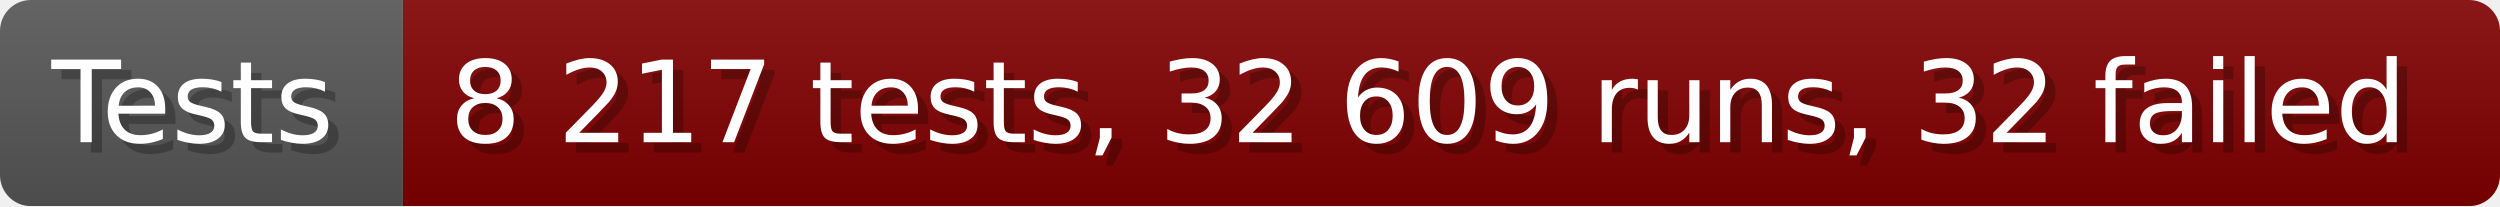
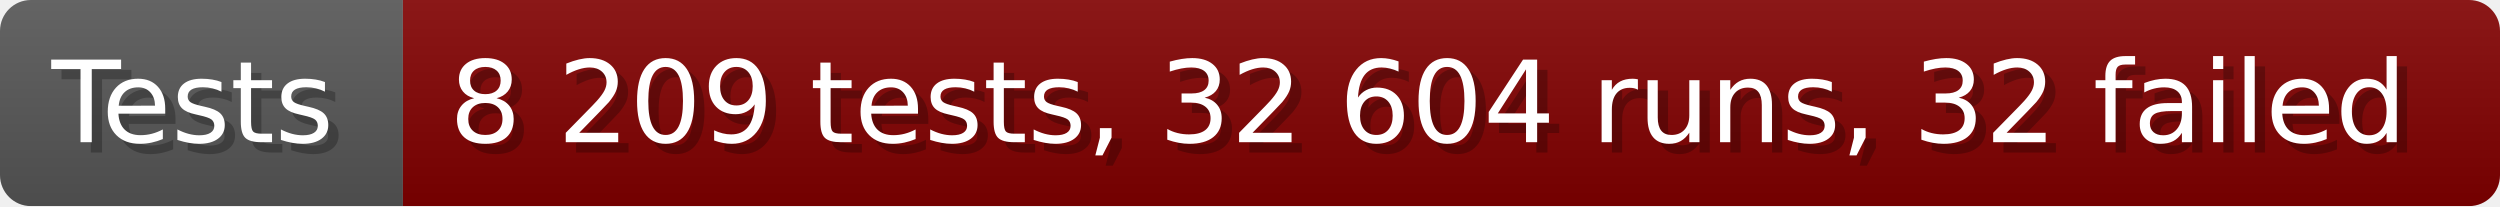
- <svg xmlns="http://www.w3.org/2000/svg" width="242.6" height="20" viewBox="0 0 2426 200" role="img" aria-label="Tests: 8 217 tests, 32 609 runs, 32 failed">
+ <svg xmlns="http://www.w3.org/2000/svg" width="242.6" height="20" viewBox="0 0 2426 200" role="img" aria-label="Tests: 8 209 tests, 32 604 runs, 32 failed">
  <linearGradient id="a" x2="0" y2="100%">
    <stop offset="0" stop-opacity=".1" stop-color="#EEE" />
    <stop offset="1" stop-opacity=".1" />
  </linearGradient>
  <mask id="m">
    <rect width="2426" height="200" rx="30" fill="#FFF" />
  </mask>
  <g mask="url(#m)">
    <rect width="391" height="200" fill="#555" />
    <rect width="2035" height="200" fill="#800000" x="391" />
    <rect width="2426" height="200" fill="url(#a)" />
  </g>
  <g aria-hidden="true" fill="#fff" text-anchor="start" font-family="Verdana,DejaVu Sans,sans-serif" font-size="110">
    <text x="60" y="148" textLength="291" fill="#000" opacity="0.25">Tests</text>
    <text x="50" y="138" textLength="291">Tests</text>
-     <text x="446" y="148" textLength="1935" fill="#000" opacity="0.25">8 217 tests, 32 609 runs, 32 failed</text>
-     <text x="436" y="138" textLength="1935">8 217 tests, 32 609 runs, 32 failed</text>
+     <text x="446" y="148" textLength="1935" fill="#000" opacity="0.25">8 209 tests, 32 604 runs, 32 failed</text>
+     <text x="436" y="138" textLength="1935">8 209 tests, 32 604 runs, 32 failed</text>
  </g>
</svg>
